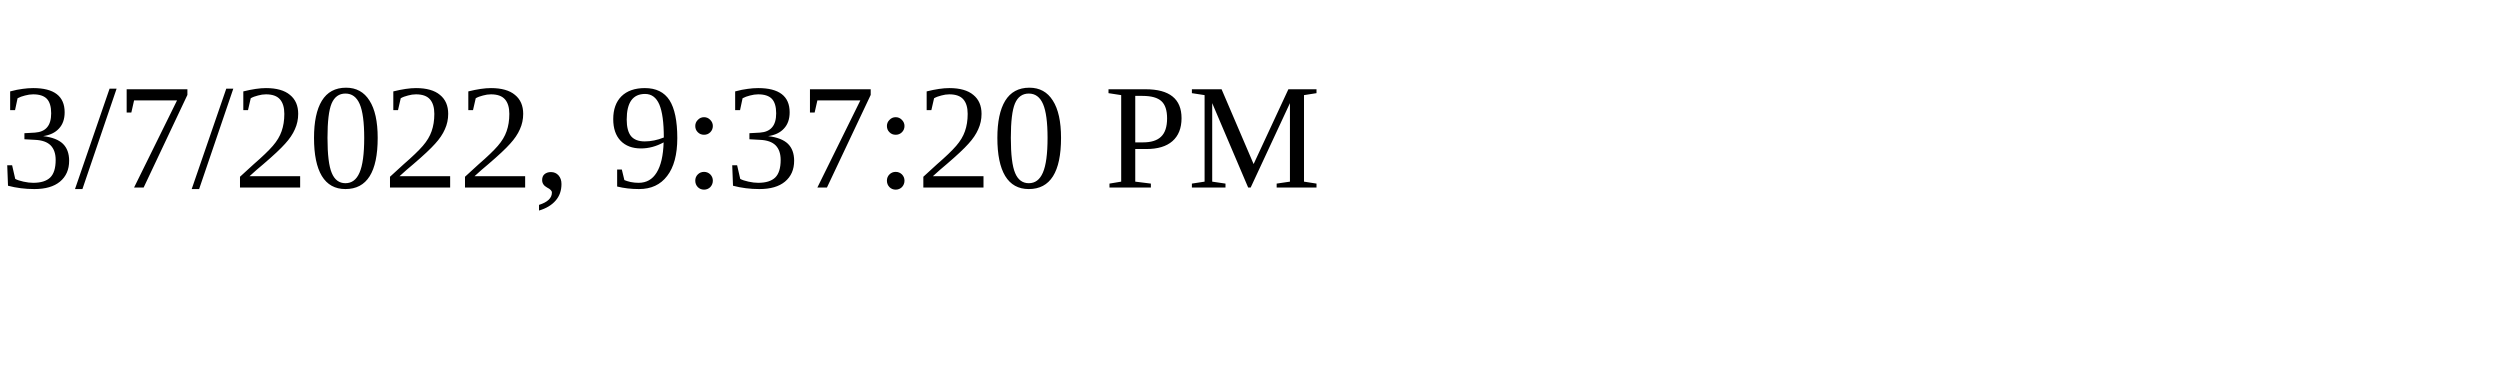
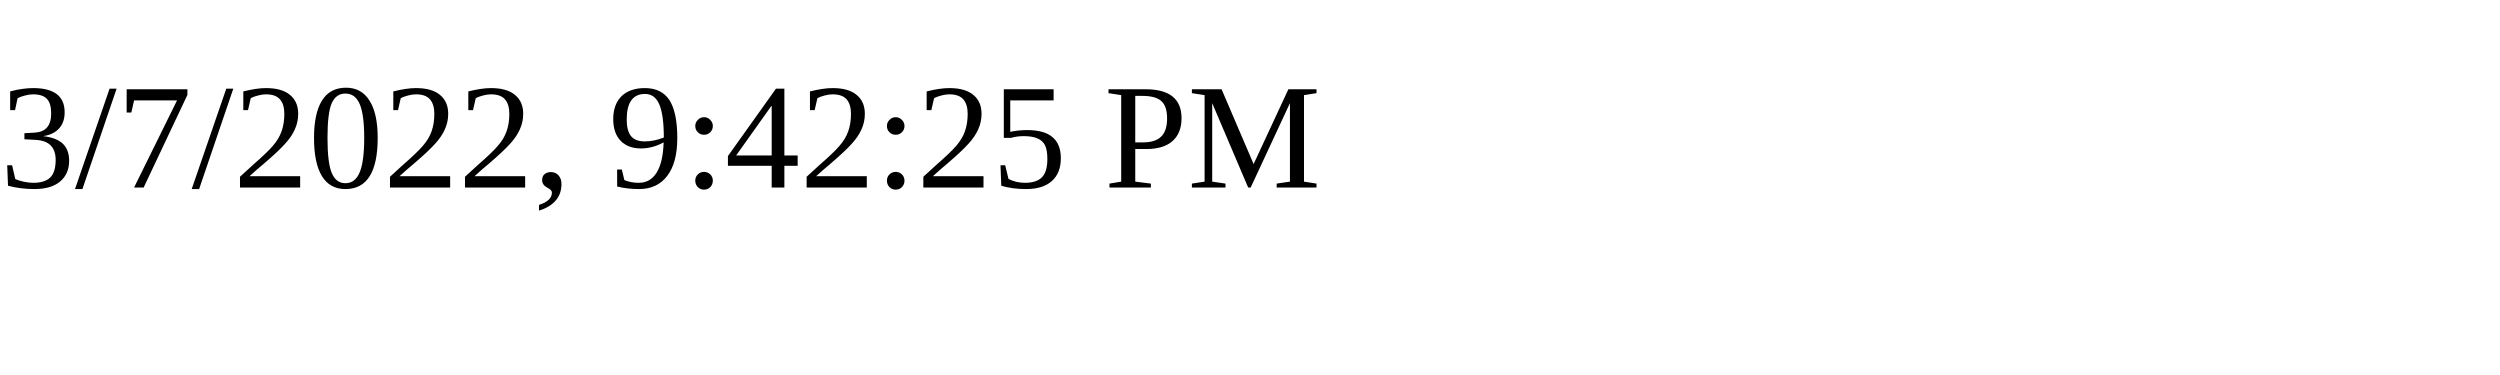
<svg xmlns="http://www.w3.org/2000/svg" height="30" width="200">
-   <text x="0" y="15">3/7/2022, 9:37:20 PM</text>
+   <text x="0" y="15">3/7/2022, 9:42:25 PM</text>
</svg>
